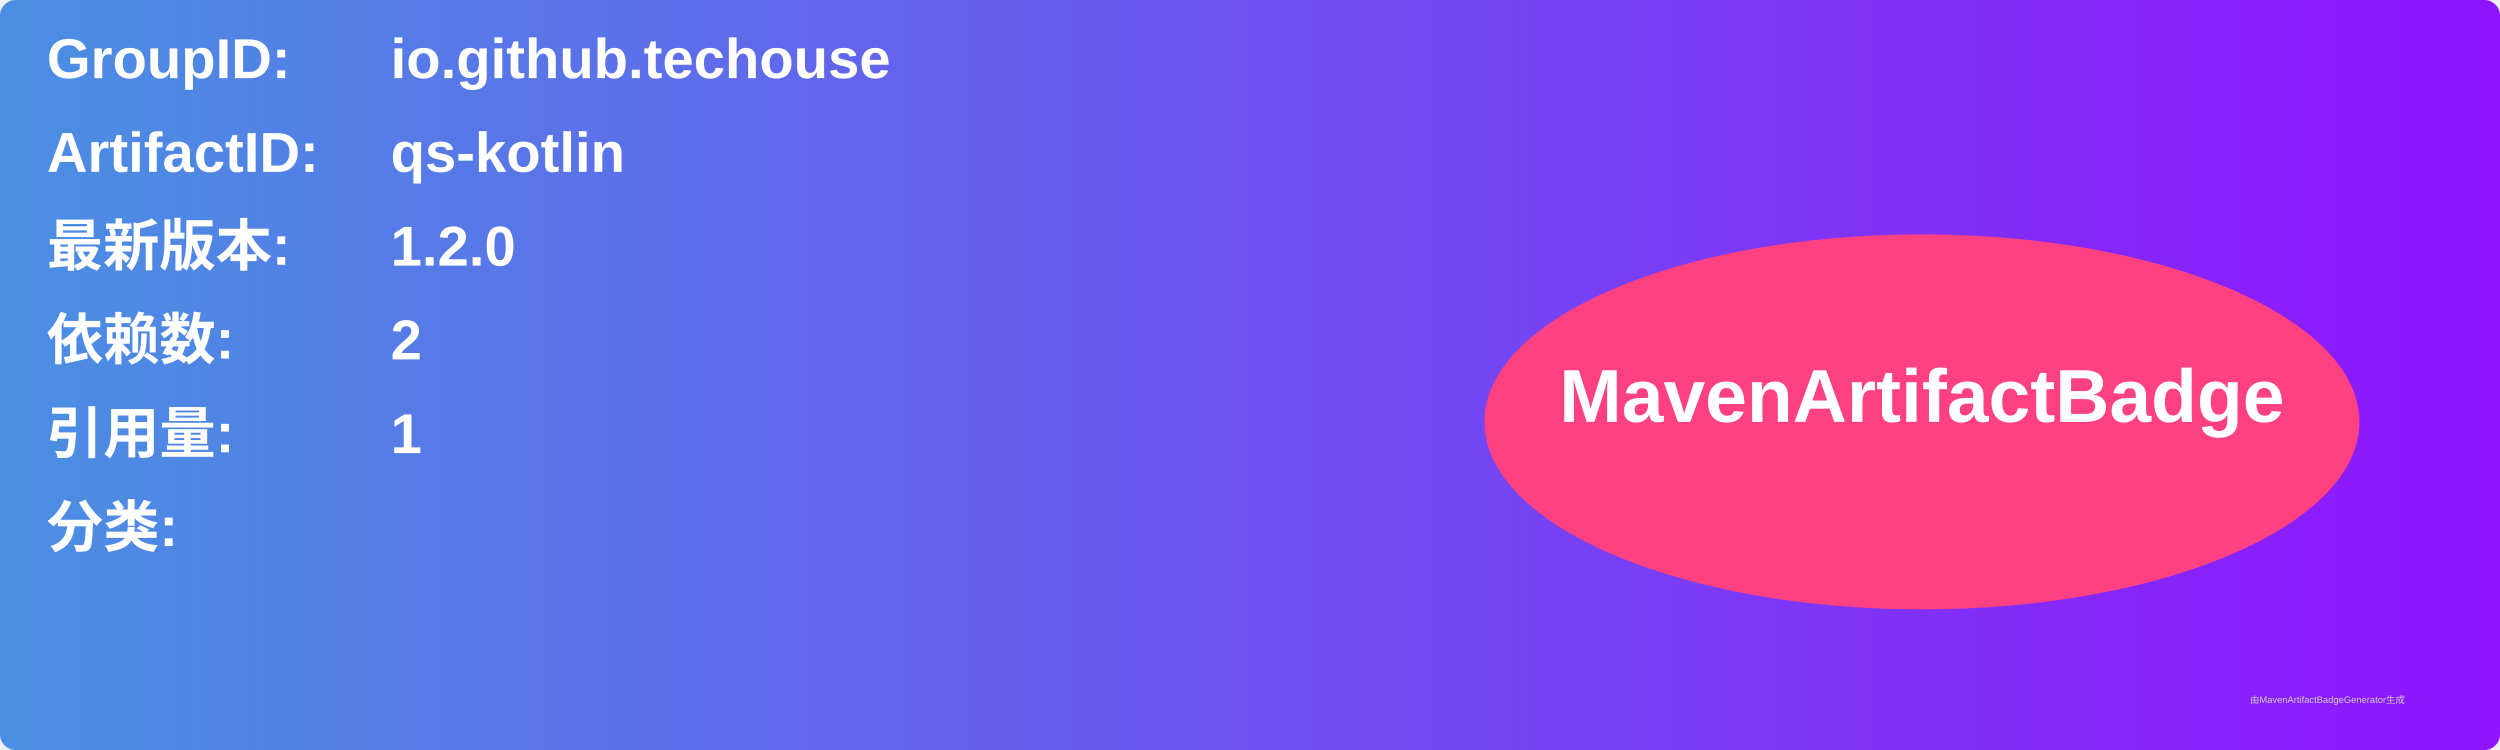
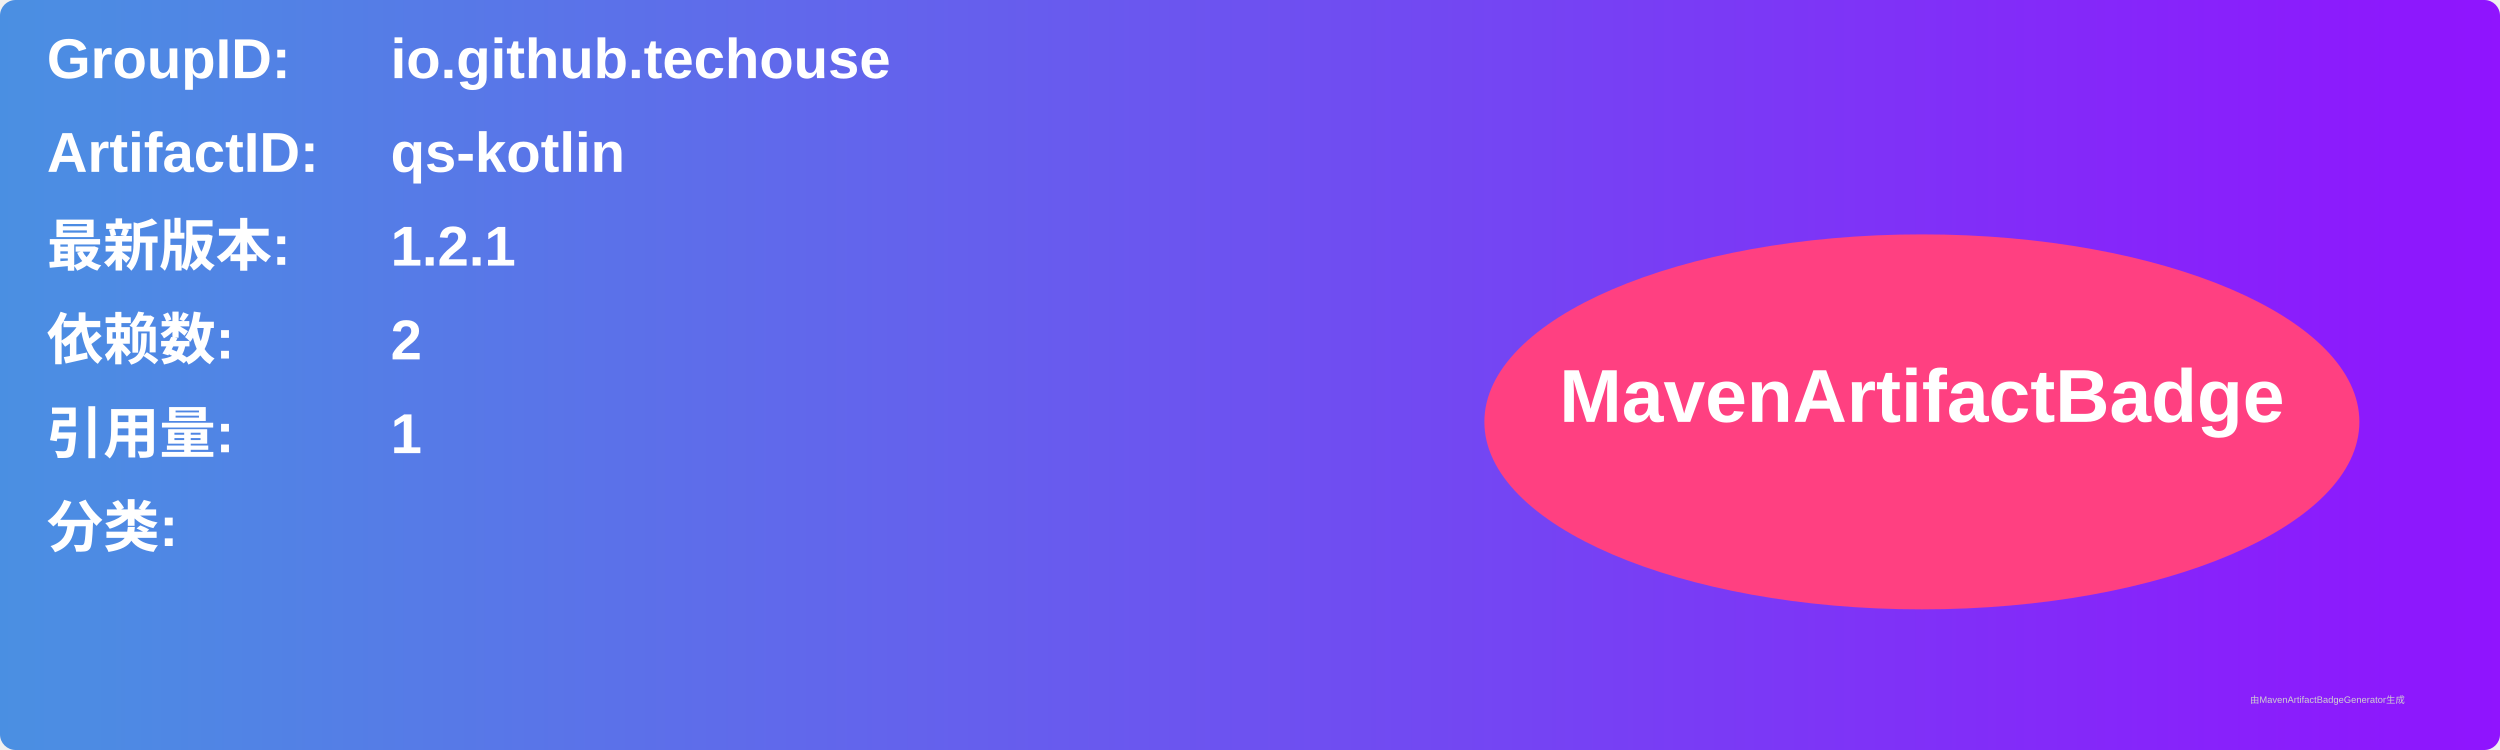
<svg xmlns="http://www.w3.org/2000/svg" width="800" height="240" viewBox="0 0 800 240">
  <linearGradient id="grad" x1="0%" y1="0%" x2="100%" y2="0%">
    <stop offset="0%" stop-color="#4a90e2" />
    <stop offset="100%" stop-color="#9013fe" />
  </linearGradient>
  <rect width="100%" height="100%" rx="5" ry="5" fill="url(#grad)" />
  <g transform="translate(15, 15)">
    <text x="0" y="10" font-family="Arial" font-size="18" fill="white" font-weight="bold" width="260">GroupID:</text>
    <text x="110" y="10" font-family="Arial" font-size="18" fill="white" font-weight="bold" width="460">io.github.techouse</text>
    <text x="0" y="40" font-family="Arial" font-size="18" fill="white" font-weight="bold" width="260">ArtifactID:</text>
    <text x="110" y="40" font-family="Arial" font-size="18" fill="white" font-weight="bold" width="460">qs-kotlin</text>
    <text x="0" y="70" font-family="Arial" font-size="18" fill="white" font-weight="bold">最新版本:</text>
    <text x="110" y="70" font-family="Arial" font-size="18" fill="white" font-weight="bold">
-       <tspan font-weight="bold">1.2.0</tspan>
+       <tspan font-weight="bold">1.2.1</tspan>
    </text>
    <text x="0" y="100" font-family="Arial" font-size="18" fill="white" font-weight="bold">依赖数: </text>
    <text x="110" y="100" font-family="Arial" font-size="18" fill="white">
      <tspan font-weight="bold">2</tspan>
    </text>
    <text x="0" y="130" font-family="Arial" font-size="18" fill="white" font-weight="bold">引用量: </text>
    <text x="110" y="130" font-family="Arial" font-size="18" fill="white">
      <tspan font-weight="bold">1</tspan>
    </text>
    <text x="0" y="160" font-family="Arial" font-size="18" fill="white" font-weight="bold">分类:</text>
    <text x="10" y="190" font-family="Arial" font-size="10" fill="white">
      <tspan font-weight="bold" />
    </text>
    <ellipse cx="600" cy="120" rx="140" ry="60" fill="#ff4081" />
    <text x="600" y="120" text-anchor="middle" font-family="Arial" font-size="24" fill="white" font-weight="bold">MavenArtifactBadge</text>
  </g>
  <text x="720" y="225" font-family="Arial" font-size="3" fill="#d0d0d0">由MavenArtifactBadgeGenerator生成</text>
</svg>
